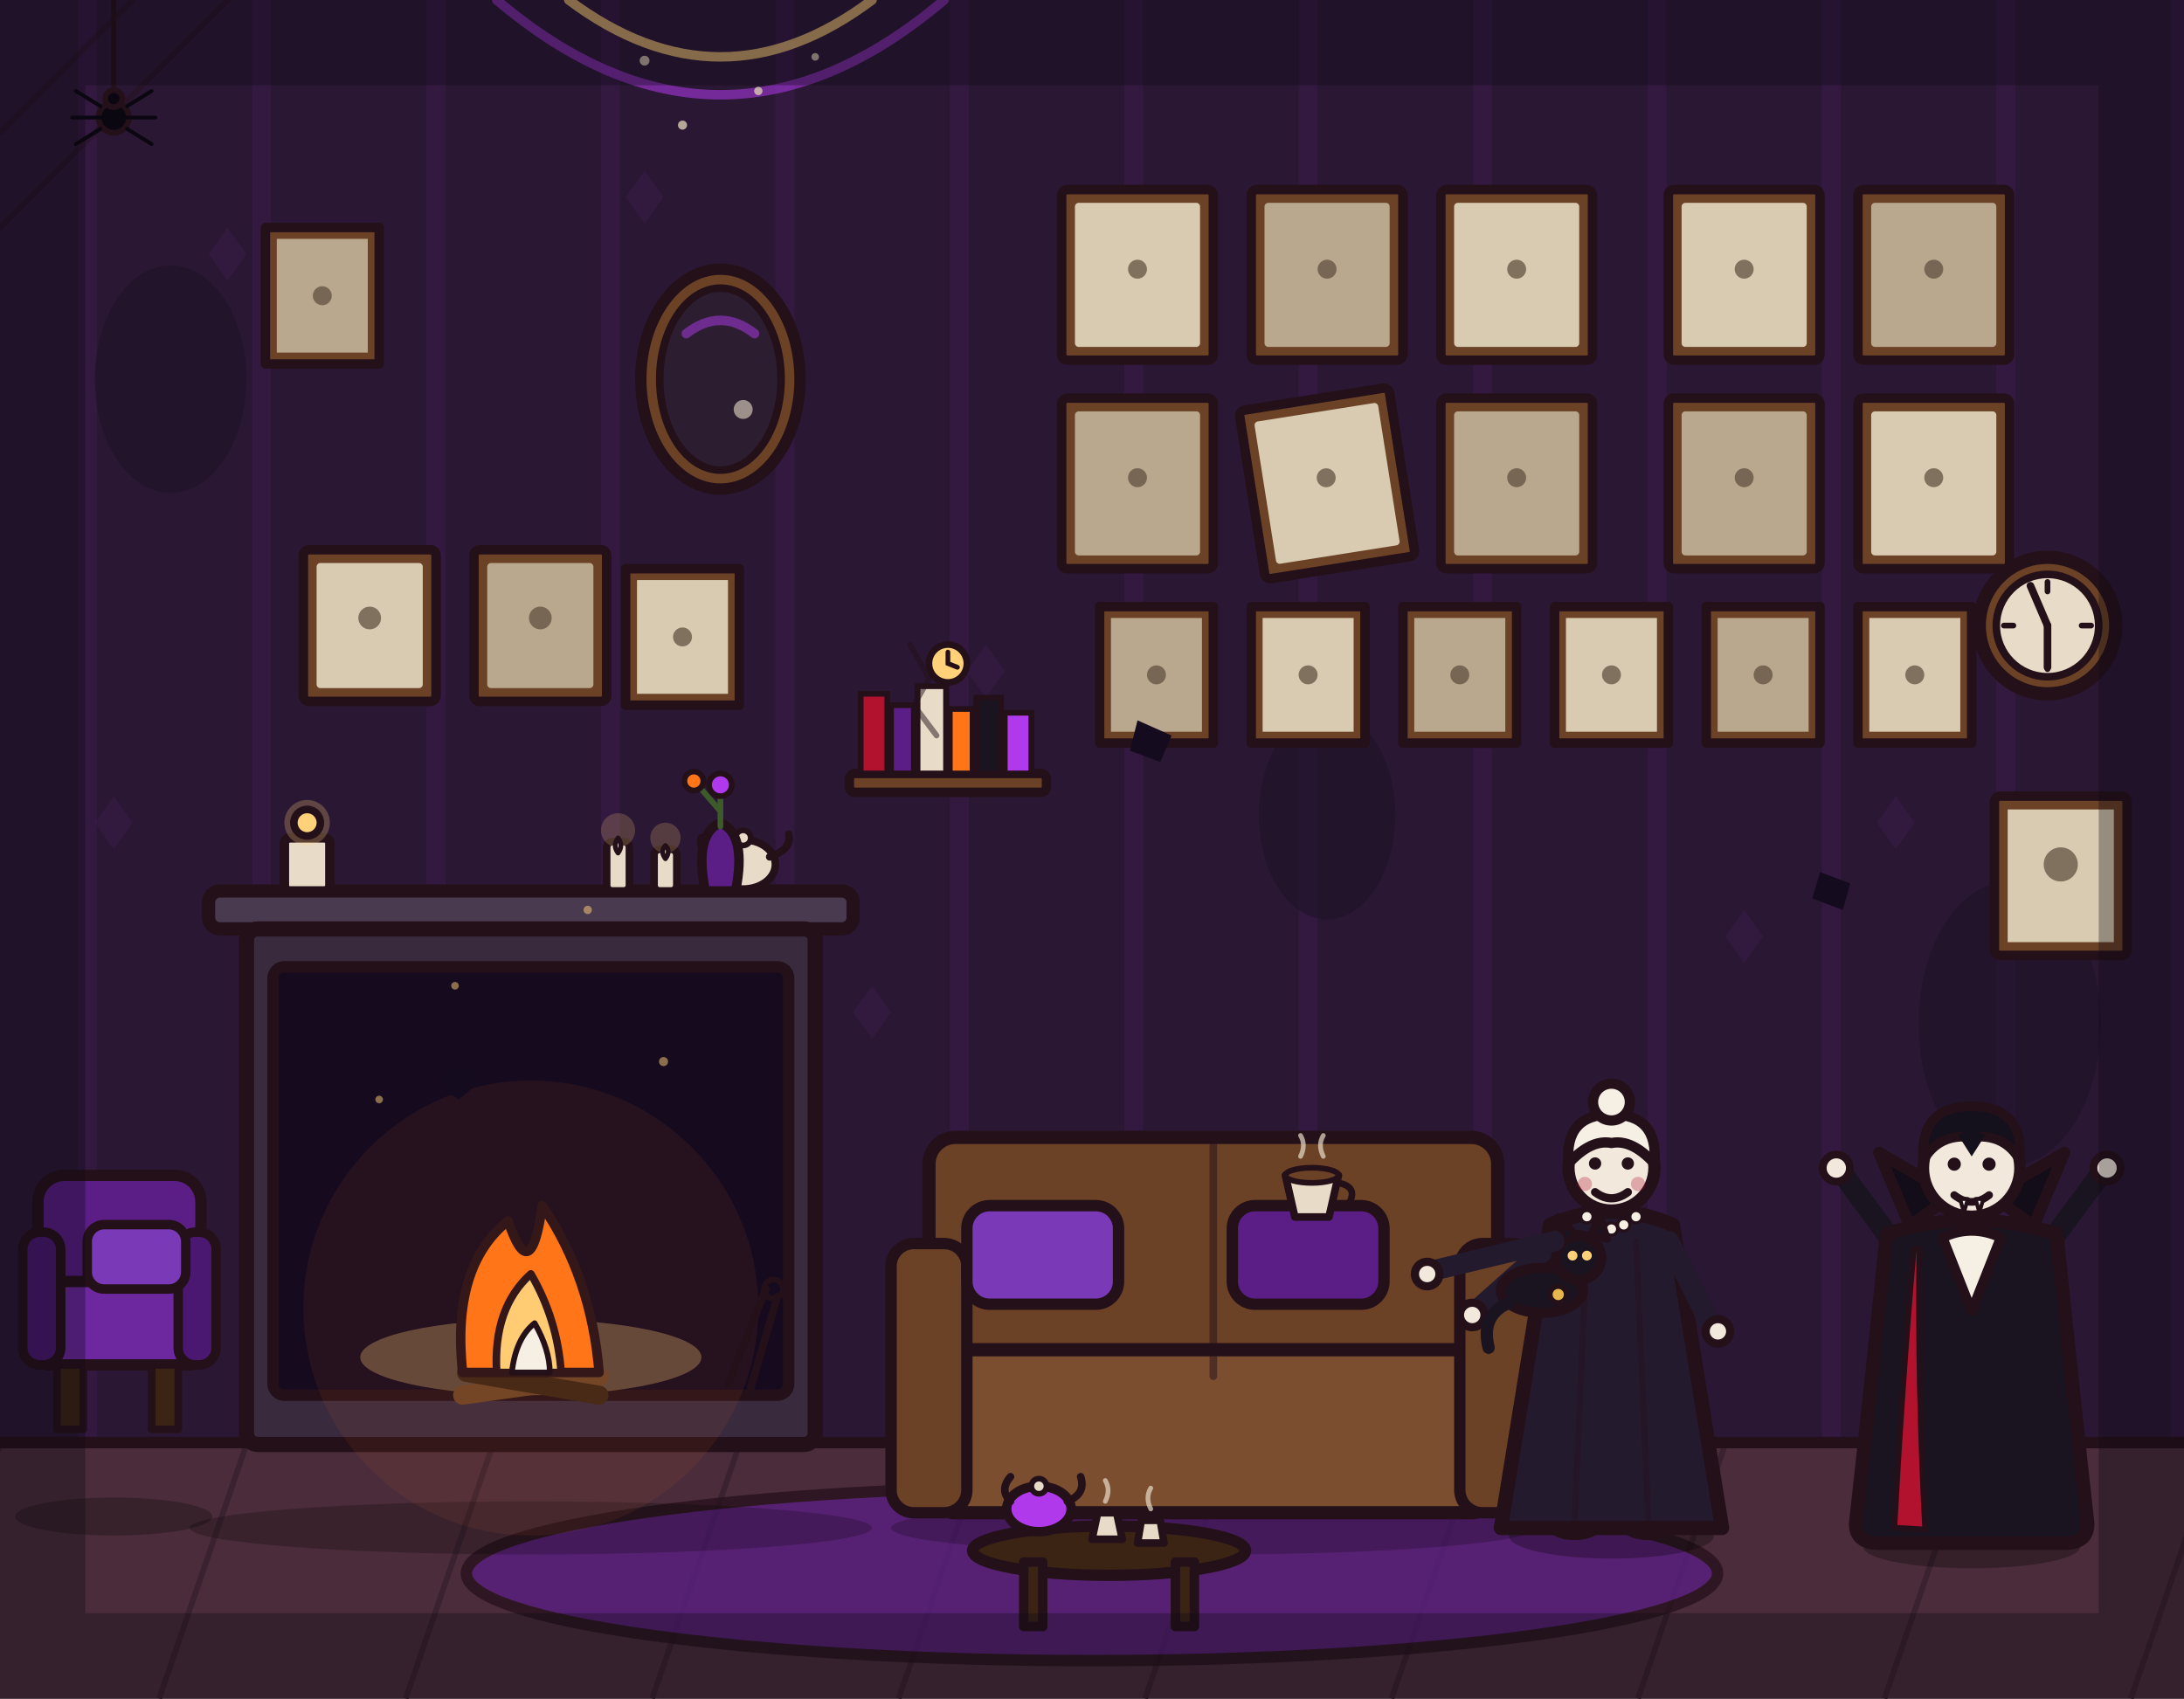
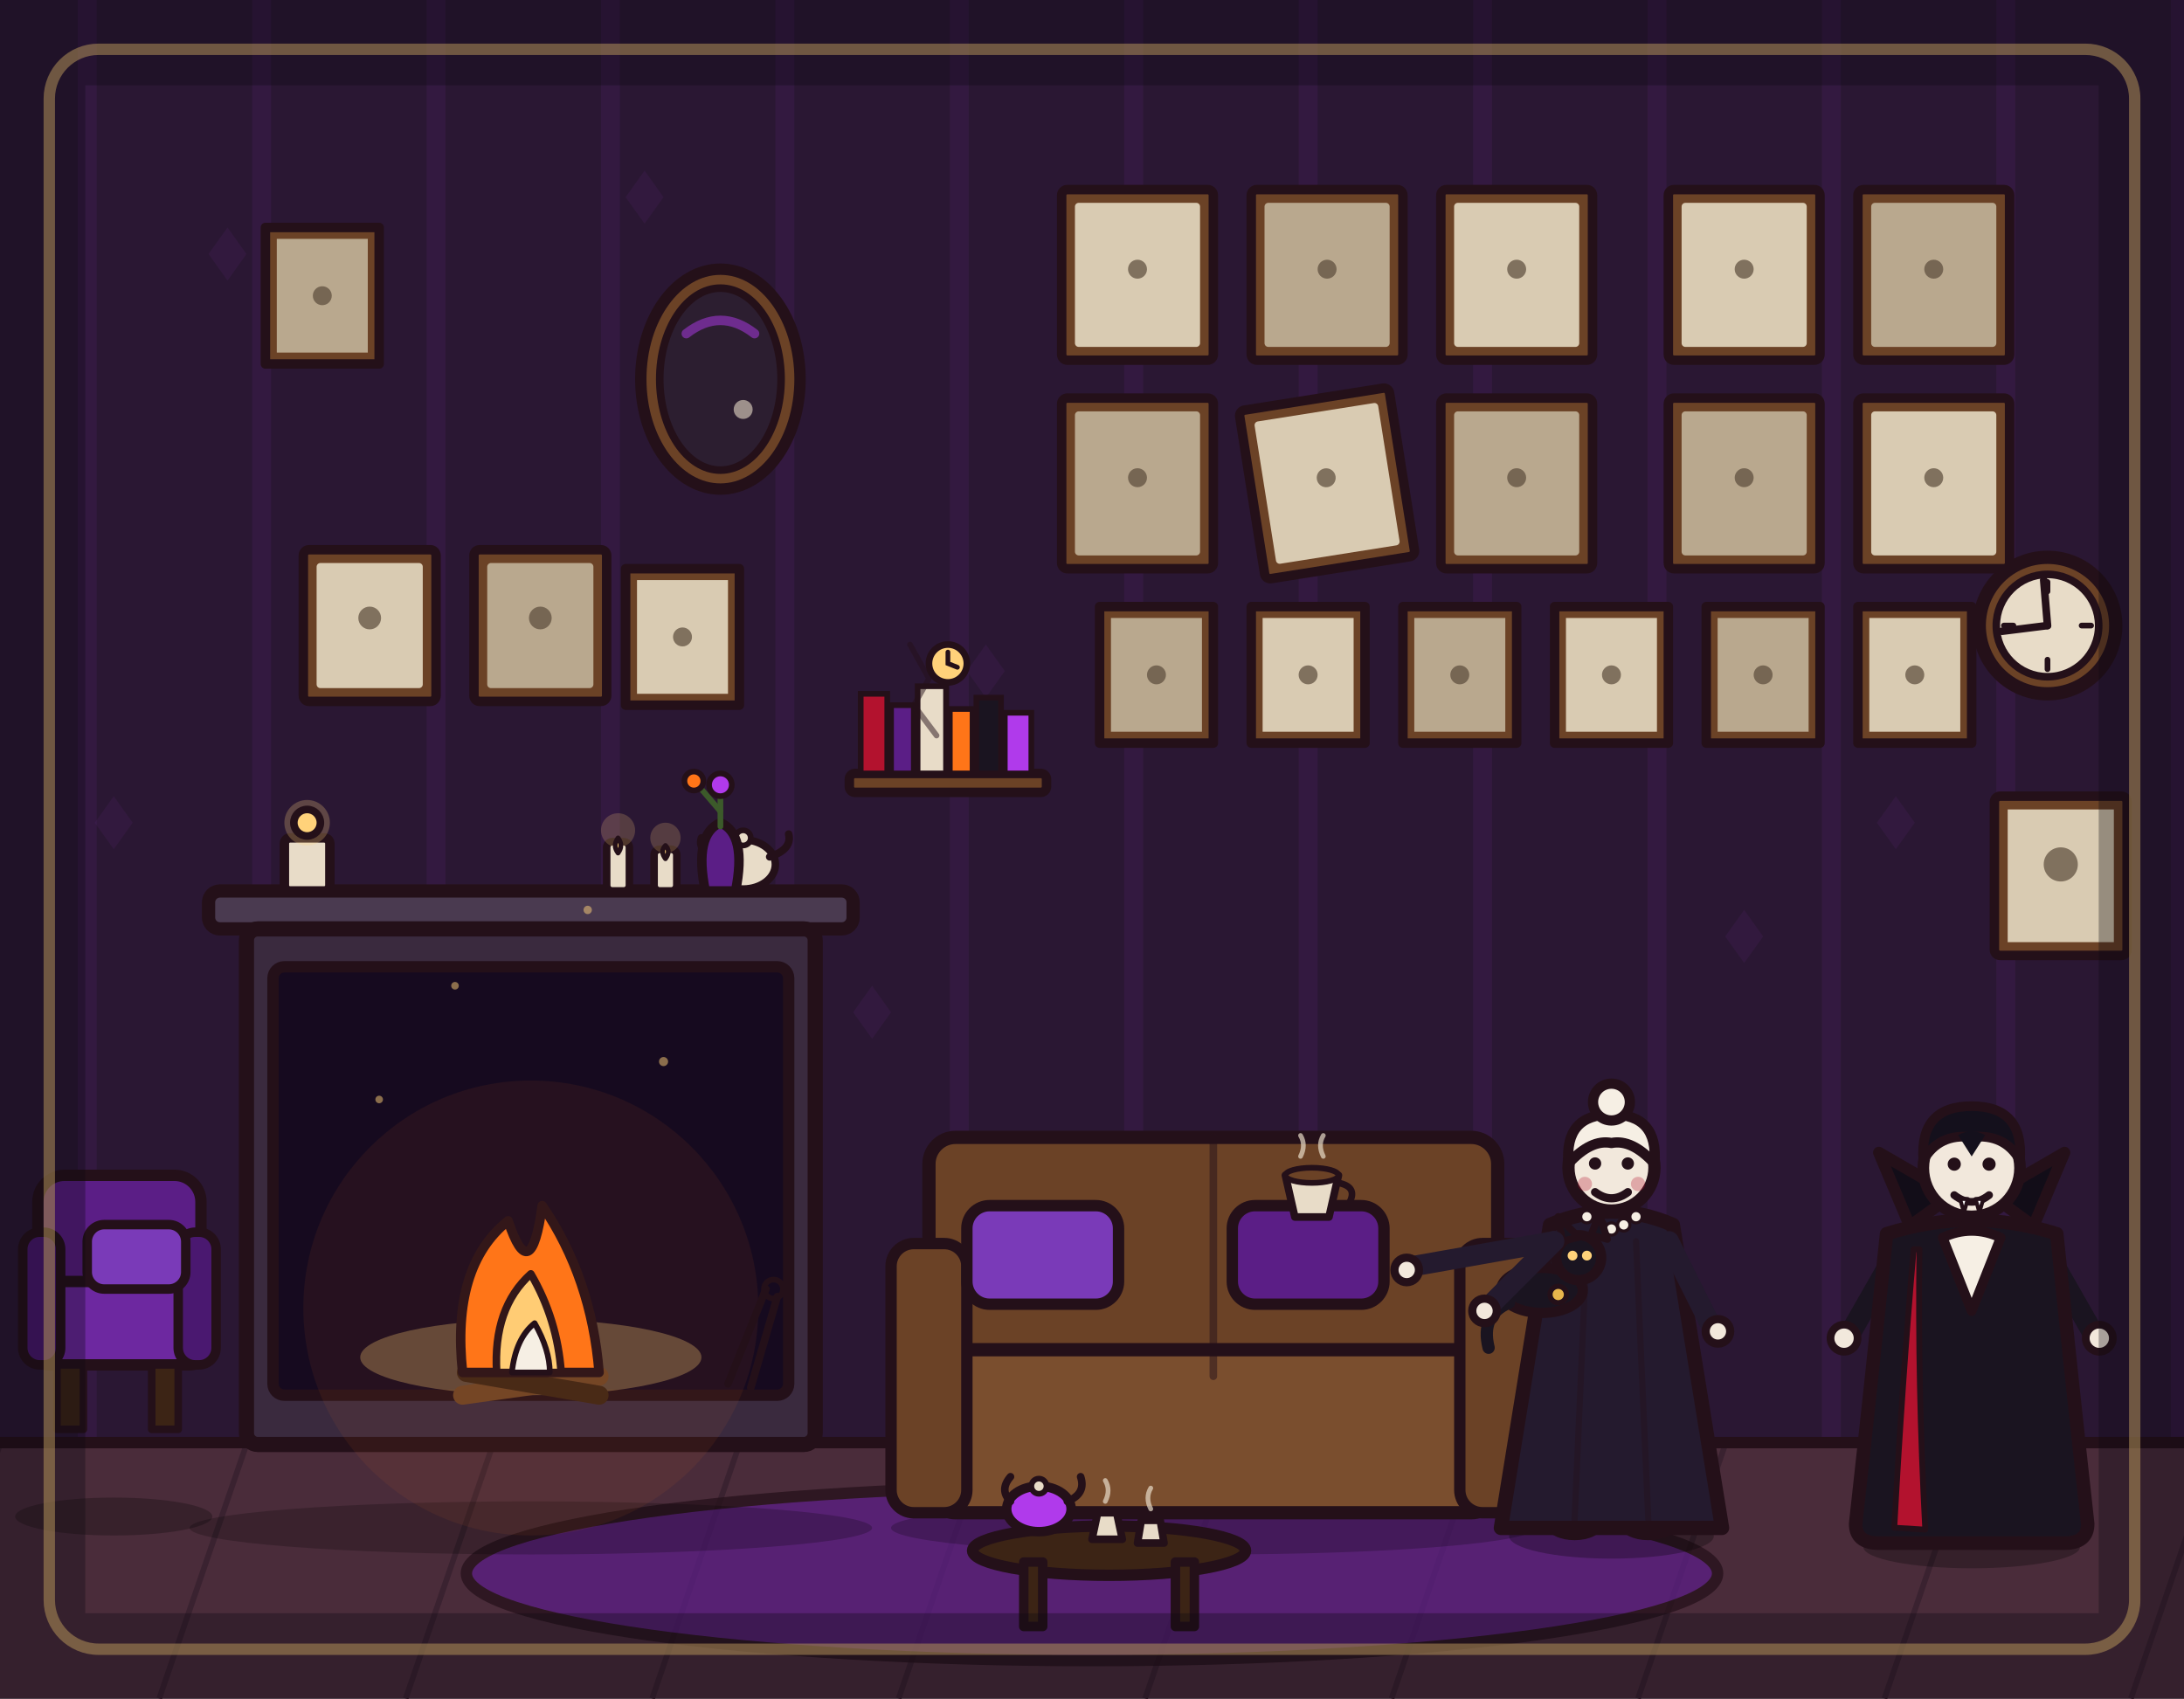
<svg xmlns="http://www.w3.org/2000/svg" viewBox="0 0 1152 896" width="1152" height="896">
  <rect x="0" y="0" width="1152" height="896" fill="#2a1733" />
  <path d="M46 0V762M138 0V762M230 0V762M322 0V762M414 0V762M506 0V762M598 0V762M690 0V762M782 0V762M874 0V762M966 0V762M1058 0V762M1150 0V762" stroke="#b03aeb" stroke-width="10" opacity=".07" fill="none" />
-   <g fill="#1d1226" opacity=".6">
-     <ellipse cx="210" cy="610" rx="55" ry="85" />
-     <ellipse cx="1060" cy="540" rx="48" ry="75" />
-     <ellipse cx="700" cy="430" rx="36" ry="55" />
-     <ellipse cx="90" cy="200" rx="40" ry="60" />
-   </g>
-   <g stroke="#241019" stroke-width="3" opacity=".4" fill="none" stroke-linecap="round">
-     <path d="M0 70 L70 0" />
-     <path d="M0 120 L120 0" />
-     <path d="M70 0 Q36 34 0 70" />
-     <path d="M120 0 Q62 58 0 120" />
-   </g>
-   <g fill="none" stroke-linecap="round">
-     <path d="M300 0 Q380 60 460 0" stroke="#ffd27a" stroke-width="5" opacity=".7" />
-     <path d="M262 0 Q380 100 498 0" stroke="#b03aeb" stroke-width="5" opacity=".55" />
-   </g>
-   <g fill="#d9cbb2" opacity=".8">
-     <circle cx="340" cy="32" r="2.6" />
-     <circle cx="400" cy="48" r="2.2" />
-     <circle cx="360" cy="66" r="2.4" />
-     <circle cx="430" cy="30" r="2" />
-   </g>
  <g>
    <rect x="160" y="290" width="70" height="80" rx="3" fill="#6b4226" stroke="#241019" stroke-width="5" stroke-linejoin="round" stroke-linecap="round" />
    <rect x="167" y="297" width="56" height="66" rx="2" fill="#d9cbb2" stroke="none" />
    <circle cx="195" cy="326" r="6" fill="#5a4a3a" opacity=".7" stroke="none" />
    <rect x="250" y="290" width="70" height="80" rx="3" fill="#6b4226" stroke="#241019" stroke-width="5" stroke-linejoin="round" stroke-linecap="round" />
    <rect x="257" y="297" width="56" height="66" rx="2" fill="#b9a88e" stroke="none" />
    <circle cx="285" cy="326" r="6" fill="#5a4a3a" opacity=".7" stroke="none" />
    <rect x="560" y="100" width="80" height="90" rx="3" fill="#6b4226" stroke="#241019" stroke-width="5" stroke-linejoin="round" stroke-linecap="round" />
    <rect x="567" y="107" width="66" height="76" rx="2" fill="#d9cbb2" stroke="none" />
    <circle cx="600" cy="142" r="5" fill="#5a4a3a" opacity=".7" stroke="none" />
    <rect x="660" y="100" width="80" height="90" rx="3" fill="#6b4226" stroke="#241019" stroke-width="5" stroke-linejoin="round" stroke-linecap="round" />
    <rect x="667" y="107" width="66" height="76" rx="2" fill="#b9a88e" stroke="none" />
    <circle cx="700" cy="142" r="5" fill="#5a4a3a" opacity=".7" stroke="none" />
    <rect x="760" y="100" width="80" height="90" rx="3" fill="#6b4226" stroke="#241019" stroke-width="5" stroke-linejoin="round" stroke-linecap="round" />
    <rect x="767" y="107" width="66" height="76" rx="2" fill="#d9cbb2" stroke="none" />
    <circle cx="800" cy="142" r="5" fill="#5a4a3a" opacity=".7" stroke="none" />
    <rect x="560" y="210" width="80" height="90" rx="3" fill="#6b4226" stroke="#241019" stroke-width="5" stroke-linejoin="round" stroke-linecap="round" />
    <rect x="567" y="217" width="66" height="76" rx="2" fill="#b9a88e" stroke="none" />
    <circle cx="600" cy="252" r="5" fill="#5a4a3a" opacity=".7" stroke="none" />
    <g transform="rotate(-9 700 255)">
      <rect x="660" y="210" width="80" height="90" rx="3" fill="#6b4226" stroke="#241019" stroke-width="5" stroke-linejoin="round" stroke-linecap="round" />
      <rect x="667" y="217" width="66" height="76" rx="2" fill="#d9cbb2" stroke="none" />
      <circle cx="700" cy="252" r="5" fill="#5a4a3a" opacity=".7" stroke="none" />
    </g>
    <rect x="760" y="210" width="80" height="90" rx="3" fill="#6b4226" stroke="#241019" stroke-width="5" stroke-linejoin="round" stroke-linecap="round" />
    <rect x="767" y="217" width="66" height="76" rx="2" fill="#b9a88e" stroke="none" />
    <circle cx="800" cy="252" r="5" fill="#5a4a3a" opacity=".7" stroke="none" />
    <rect x="880" y="100" width="80" height="90" rx="3" fill="#6b4226" stroke="#241019" stroke-width="5" stroke-linejoin="round" stroke-linecap="round" />
    <rect x="887" y="107" width="66" height="76" rx="2" fill="#d9cbb2" stroke="none" />
    <circle cx="920" cy="142" r="5" fill="#5a4a3a" opacity=".7" stroke="none" />
    <rect x="980" y="100" width="80" height="90" rx="3" fill="#6b4226" stroke="#241019" stroke-width="5" stroke-linejoin="round" stroke-linecap="round" />
    <rect x="987" y="107" width="66" height="76" rx="2" fill="#b9a88e" stroke="none" />
    <circle cx="1020" cy="142" r="5" fill="#5a4a3a" opacity=".7" stroke="none" />
    <rect x="880" y="210" width="80" height="90" rx="3" fill="#6b4226" stroke="#241019" stroke-width="5" stroke-linejoin="round" stroke-linecap="round" />
    <rect x="887" y="217" width="66" height="76" rx="2" fill="#b9a88e" stroke="none" />
    <circle cx="920" cy="252" r="5" fill="#5a4a3a" opacity=".7" stroke="none" />
    <rect x="980" y="210" width="80" height="90" rx="3" fill="#6b4226" stroke="#241019" stroke-width="5" stroke-linejoin="round" stroke-linecap="round" />
    <rect x="987" y="217" width="66" height="76" rx="2" fill="#d9cbb2" stroke="none" />
    <circle cx="1020" cy="252" r="5" fill="#5a4a3a" opacity=".7" stroke="none" />
  </g>
  <g>
    <circle cx="1080" cy="330" r="36" fill="#6b4226" stroke="#241019" stroke-width="7" stroke-linejoin="round" stroke-linecap="round" />
    <circle cx="1080" cy="330" r="27" fill="#e8dcc8" stroke="#241019" stroke-width="4" stroke-linejoin="round" stroke-linecap="round" />
-     <line x1="1080" y1="330" x2="1071" y2="309" stroke="#241019" stroke-width="4" stroke-linecap="round" />
-     <line x1="1080" y1="330" x2="1080" y2="352" stroke="#241019" stroke-width="4" stroke-linecap="round" />
+     <line x1="1080" y1="330" x2="1078" y2="306" stroke="#241019" stroke-width="4" stroke-linecap="round" />
+     <line x1="1080" y1="330" x2="1056" y2="333" stroke="#241019" stroke-width="4" stroke-linecap="round" />
    <line x1="1080" y1="307" x2="1080" y2="312" stroke="#241019" stroke-width="3" stroke-linecap="round" />
    <line x1="1080" y1="348" x2="1080" y2="353" stroke="#241019" stroke-width="3" stroke-linecap="round" />
    <line x1="1057" y1="330" x2="1062" y2="330" stroke="#241019" stroke-width="3" stroke-linecap="round" />
    <line x1="1098" y1="330" x2="1103" y2="330" stroke="#241019" stroke-width="3" stroke-linecap="round" />
  </g>
  <rect x="0" y="760" width="1152" height="136" fill="#4a2c3a" />
  <path d="M0 762 L-46 896M130 762 L84 896M260 762 L214 896M390 762 L344 896M520 762 L474 896M650 762 L604 896M780 762 L734 896M910 762 L864 896M1040 762 L994 896M1170 762 L1124 896" stroke="#3a2230" stroke-width="3" fill="none" />
  <line x1="0" y1="761" x2="1152" y2="761" stroke="#241019" stroke-width="6" stroke-linecap="round" />
  <ellipse cx="576" cy="830" rx="330" ry="46" fill="#5b1e86" stroke="#241019" stroke-width="6" stroke-linejoin="round" stroke-linecap="round" opacity="0.75" />
  <ellipse cx="280" cy="806" rx="180" ry="14" fill="#000000" stroke="none" opacity="0.22" />
  <rect x="110" y="470" width="340" height="20" rx="6" fill="#4a3a50" stroke="#241019" stroke-width="7" stroke-linejoin="round" stroke-linecap="round" />
  <rect x="130" y="490" width="300" height="272" rx="6" fill="#3a2a3e" stroke="#241019" stroke-width="8" stroke-linejoin="round" stroke-linecap="round" />
  <rect x="144" y="510" width="272" height="226" rx="6" fill="#160a1f" stroke="#241019" stroke-width="6" stroke-linejoin="round" stroke-linecap="round" />
  <ellipse cx="280" cy="716" rx="90" ry="20" fill="#ffd27a" opacity="0.3" stroke="none" />
  <line x1="244" y1="736" x2="316" y2="726" stroke="#6b4226" stroke-width="10" stroke-linecap="round" />
  <line x1="316" y1="736" x2="246" y2="724" stroke="#3c2415" stroke-width="10" stroke-linecap="round" />
  <path d="M244 724 Q238 668 268 644 Q280 680 286 636 Q312 674 316 724 Z" fill="#ff7518" stroke="#241019" stroke-width="5" stroke-linejoin="round" stroke-linecap="round" />
  <path d="M262 724 Q260 690 280 672 Q294 696 296 724 Z" fill="#ffd27a" stroke="#241019" stroke-width="4" stroke-linejoin="round" stroke-linecap="round" />
  <rect x="150" y="442" width="24" height="28" rx="3" fill="#e8dcc8" stroke="#241019" stroke-width="5" stroke-linejoin="round" stroke-linecap="round" />
  <circle cx="162" cy="434" r="12" fill="#ffd27a" opacity="0.25" stroke="none" />
  <circle cx="162" cy="434" r="7" fill="#ffd27a" stroke="#241019" stroke-width="4" stroke-linejoin="round" stroke-linecap="round" />
  <ellipse cx="392" cy="456" rx="17" ry="13" fill="#e8dcc8" stroke="#241019" stroke-width="4" stroke-linejoin="round" stroke-linecap="round" />
  <path d="M406 452 Q418 448 416 440" fill="none" stroke="#241019" stroke-width="4" stroke-linecap="round" />
  <path d="M376 452 Q368 448 370 442" fill="none" stroke="#241019" stroke-width="4" stroke-linecap="round" />
  <circle cx="392" cy="442" r="4" fill="#e8dcc8" stroke="#241019" stroke-width="3" stroke-linejoin="round" stroke-linecap="round" />
  <path d="M372 470 Q366 440 380 434 Q394 440 388 470 Z" fill="#5b1e86" stroke="#241019" stroke-width="5" stroke-linejoin="round" stroke-linecap="round" />
  <line x1="380" y1="436" x2="380" y2="418" stroke="#3c5a2a" stroke-width="3" stroke-linecap="round" />
  <line x1="380" y1="428" x2="368" y2="414" stroke="#3c5a2a" stroke-width="3" stroke-linecap="round" />
  <circle cx="380" cy="414" r="6" fill="#b03aeb" stroke="#241019" stroke-width="3" stroke-linejoin="round" stroke-linecap="round" />
  <circle cx="366" cy="412" r="5" fill="#ff7518" stroke="#241019" stroke-width="3" stroke-linejoin="round" stroke-linecap="round" />
  <ellipse cx="640" cy="806" rx="170" ry="14" fill="#000000" stroke="none" opacity="0.22" />
  <rect x="490" y="600" width="300" height="130" rx="14" fill="#6b4226" stroke="#241019" stroke-width="7" stroke-linejoin="round" stroke-linecap="round" />
  <rect x="490" y="712" width="300" height="86" rx="14" fill="#7a4e2e" stroke="#241019" stroke-width="7" stroke-linejoin="round" stroke-linecap="round" />
  <rect x="470" y="656" width="40" height="142" rx="12" fill="#6b4226" stroke="#241019" stroke-width="6" stroke-linejoin="round" stroke-linecap="round" />
  <rect x="770" y="656" width="40" height="142" rx="12" fill="#6b4226" stroke="#241019" stroke-width="6" stroke-linejoin="round" stroke-linecap="round" />
  <rect x="510" y="636" width="80" height="52" rx="12" fill="#7a3ab8" stroke="#241019" stroke-width="6" stroke-linejoin="round" stroke-linecap="round" />
  <rect x="650" y="636" width="80" height="52" rx="12" fill="#5b1e86" stroke="#241019" stroke-width="6" stroke-linejoin="round" stroke-linecap="round" />
  <line x1="640" y1="600" x2="640" y2="726" stroke="#241019" stroke-width="4" stroke-linecap="round" opacity=".5" />
  <g transform="translate(850 806) scale(1.08 1.08)">
    <ellipse cx="0" cy="4" rx="50" ry="11" fill="#000000" stroke-width="0" stroke-linejoin="round" stroke-linecap="round" stroke="none" opacity="0.28" />
    <ellipse cx="-18" cy="-2" rx="12" ry="6" fill="#14101c" stroke="#241019" stroke-width="4" stroke-linejoin="round" stroke-linecap="round" />
    <ellipse cx="18" cy="-2" rx="12" ry="6" fill="#14101c" stroke="#241019" stroke-width="4" stroke-linejoin="round" stroke-linecap="round" />
    <path d="M-30 -148 L-54 0 L54 0 L30 -148 Q0 -161 -30 -148 Z" fill="#241a2e" stroke="#241019" stroke-width="7" stroke-linejoin="round" stroke-linecap="round" />
    <path d="M-12 -140 L-18 -4 M12 -140 L18 -4" fill="none" stroke="#241019" stroke-width="3" opacity=".4" stroke-linecap="round" />
-     <path d="M-28 -140 L-64 -108" fill="none" stroke="#241a2e" stroke-width="10" stroke-linecap="round" stroke-linejoin="round" />
-     <circle cx="-68" cy="-104" r="6" fill="#f2e8dc" stroke="#241019" stroke-width="4" stroke-linejoin="round" stroke-linecap="round" />
+     <path d="M-28 -140 L-96 -128" fill="none" stroke="#241a2e" stroke-width="10" stroke-linecap="round" stroke-linejoin="round" />
+     <circle cx="-100" cy="-126" r="6" fill="#f2e8dc" stroke="#241019" stroke-width="4" stroke-linejoin="round" stroke-linecap="round" />
    <path d="M28 -140 L48 -100" fill="none" stroke="#241a2e" stroke-width="10" stroke-linecap="round" stroke-linejoin="round" />
    <circle cx="52" cy="-96" r="6" fill="#f2e8dc" stroke="#241019" stroke-width="4" stroke-linejoin="round" stroke-linecap="round" />
    <circle cx="0" cy="-176" r="21" fill="#f2e8dc" stroke="#241019" stroke-width="6" stroke-linejoin="round" stroke-linecap="round" />
    <path d="M-21 -178 Q-23 -202 0 -202 Q23 -202 21 -178 Q10 -190 0 -188 Q-10 -190 -21 -178 Z" fill="#f6efe4" stroke="#241019" stroke-width="5" stroke-linejoin="round" stroke-linecap="round" />
    <circle cx="0" cy="-208" r="9" fill="#f6efe4" stroke="#241019" stroke-width="5" stroke-linejoin="round" stroke-linecap="round" />
    <circle cx="-8" cy="-178" r="3" fill="#241019" stroke-width="0" stroke-linejoin="round" stroke-linecap="round" stroke="none" />
    <circle cx="8" cy="-178" r="3" fill="#241019" stroke-width="0" stroke-linejoin="round" stroke-linecap="round" stroke="none" />
    <circle cx="-13" cy="-168" r="3.5" fill="#b3122e" opacity=".3" stroke="none" />
    <circle cx="13" cy="-168" r="3.5" fill="#b3122e" opacity=".3" stroke="none" />
    <path d="M-8 -164 Q0 -158 8 -164" fill="none" stroke="#241019" stroke-width="4" stroke-linecap="round" stroke-linejoin="round" />
    <circle cx="-12" cy="-152" r="3" fill="#f6efe4" stroke="#241019" stroke-width="1.5" stroke-linejoin="round" stroke-linecap="round" />
    <circle cx="-6" cy="-148" r="3" fill="#f6efe4" stroke="#241019" stroke-width="1.5" stroke-linejoin="round" stroke-linecap="round" />
    <circle cx="0" cy="-146" r="3" fill="#f6efe4" stroke="#241019" stroke-width="1.5" stroke-linejoin="round" stroke-linecap="round" />
    <circle cx="6" cy="-148" r="3" fill="#f6efe4" stroke="#241019" stroke-width="1.5" stroke-linejoin="round" stroke-linecap="round" />
    <circle cx="12" cy="-152" r="3" fill="#f6efe4" stroke="#241019" stroke-width="1.5" stroke-linejoin="round" stroke-linecap="round" />
  </g>
  <g transform="translate(1040 812) scale(1.02 1.02)">
    <ellipse cx="0" cy="4" rx="56" ry="11" fill="#000000" stroke-width="0" stroke-linejoin="round" stroke-linecap="round" stroke="none" opacity="0.28" />
    <path d="M-12 -62 L-16 -6" fill="none" stroke="#241a2e" stroke-width="15" stroke-linecap="round" stroke-linejoin="round" />
    <path d="M12 -62 L16 -6" fill="none" stroke="#241a2e" stroke-width="15" stroke-linecap="round" stroke-linejoin="round" />
    <ellipse cx="-18" cy="-4" rx="15" ry="7" fill="#14101c" stroke="#241019" stroke-width="4" stroke-linejoin="round" stroke-linecap="round" />
    <ellipse cx="18" cy="-4" rx="15" ry="7" fill="#14101c" stroke="#241019" stroke-width="4" stroke-linejoin="round" stroke-linecap="round" />
-     <path d="M-38 -150 L-66 -188" fill="none" stroke="#1a1420" stroke-width="11" stroke-linecap="round" stroke-linejoin="round" />
-     <circle cx="-70" cy="-192" r="7" fill="#f2e8dc" stroke="#241019" stroke-width="4" stroke-linejoin="round" stroke-linecap="round" />
-     <path d="M38 -150 L66 -188" fill="none" stroke="#1a1420" stroke-width="11" stroke-linecap="round" stroke-linejoin="round" />
-     <circle cx="70" cy="-192" r="7" fill="#f2e8dc" stroke="#241019" stroke-width="4" stroke-linejoin="round" stroke-linecap="round" />
+     <path d="M-38 -150 L-62 -108" fill="none" stroke="#1a1420" stroke-width="11" stroke-linecap="round" stroke-linejoin="round" />
+     <circle cx="-66" cy="-104" r="7" fill="#f2e8dc" stroke="#241019" stroke-width="4" stroke-linejoin="round" stroke-linecap="round" />
+     <path d="M38 -150 L62 -108" fill="none" stroke="#1a1420" stroke-width="11" stroke-linecap="round" stroke-linejoin="round" />
+     <circle cx="66" cy="-104" r="7" fill="#f2e8dc" stroke="#241019" stroke-width="4" stroke-linejoin="round" stroke-linecap="round" />
    <path d="M-44 -158 Q-52 -80 -60 -8 Q-60 2 -48 2 L48 2 Q60 2 60 -8 Q52 -80 44 -158 Q0 -172 -44 -158 Z" fill="#1a1420" stroke="#241019" stroke-width="7" stroke-linejoin="round" stroke-linecap="round" />
    <path d="M-32 -162 L-48 -200 L-10 -178 Z" fill="#120d18" stroke="#241019" stroke-width="6" stroke-linejoin="round" stroke-linecap="round" />
    <path d="M32 -162 L48 -200 L10 -178 Z" fill="#120d18" stroke="#241019" stroke-width="6" stroke-linejoin="round" stroke-linecap="round" />
    <path d="M-15 -156 L0 -118 L15 -156 Q0 -163 -15 -156 Z" fill="#f6efe4" stroke="#241019" stroke-width="5" stroke-linejoin="round" stroke-linecap="round" />
    <circle cx="0" cy="-192" r="25" fill="#f2e8dc" stroke="#241019" stroke-width="6" stroke-linejoin="round" stroke-linecap="round" />
    <path d="M-25 -196 Q-27 -224 0 -224 Q27 -224 25 -196 Q17 -210 0 -208 Q-17 -210 -25 -196 Z" fill="#14101c" stroke="#241019" stroke-width="5" stroke-linejoin="round" stroke-linecap="round" />
    <path d="M-7 -209 L0 -198 L7 -209 Q0 -213 -7 -209 Z" fill="#14101c" stroke-width="0" stroke-linejoin="round" stroke-linecap="round" stroke="none" />
    <circle cx="-9" cy="-194" r="3.4" fill="#241019" stroke-width="0" stroke-linejoin="round" stroke-linecap="round" stroke="none" />
    <circle cx="9" cy="-194" r="3.4" fill="#241019" stroke-width="0" stroke-linejoin="round" stroke-linecap="round" stroke="none" />
    <path d="M-9 -178 Q0 -171 9 -178" fill="none" stroke="#241019" stroke-width="4" stroke-linecap="round" stroke-linejoin="round" />
    <path d="M-6 -176 L-2 -176 L-4 -169 Z" fill="#ffffff" stroke="#241019" stroke-width="2" stroke-linejoin="round" stroke-linecap="round" />
    <path d="M2 -176 L6 -176 L4 -169 Z" fill="#ffffff" stroke="#241019" stroke-width="2" stroke-linejoin="round" stroke-linecap="round" />
  </g>
  <g fill="#b03aeb" opacity=".06">
    <path d="M120 120 l10 14 l-10 14 l-10 -14 Z" />
    <path d="M340 90 l10 14 l-10 14 l-10 -14 Z" />
    <path d="M520 340 l10 14 l-10 14 l-10 -14 Z" />
    <path d="M760 360 l10 14 l-10 14 l-10 -14 Z" />
    <path d="M1000 420 l10 14 l-10 14 l-10 -14 Z" />
    <path d="M60 420 l10 14 l-10 14 l-10 -14 Z" />
    <path d="M460 520 l10 14 l-10 14 l-10 -14 Z" />
    <path d="M920 480 l10 14 l-10 14 l-10 -14 Z" />
  </g>
  <ellipse cx="380" cy="200" rx="42" ry="58" fill="#6b4226" stroke="#241019" stroke-width="6" />
  <ellipse cx="380" cy="200" rx="32" ry="48" fill="#2c1e30" stroke="#241019" stroke-width="4" />
  <path d="M362 176 Q380 162 398 176" fill="none" stroke="#b03aeb" stroke-width="5" stroke-linecap="round" opacity=".5" />
  <circle cx="392" cy="216" r="5" fill="#e8dcc8" opacity=".6" stroke="none" />
  <rect x="448" y="408" width="104" height="10" rx="3" fill="#6b4226" stroke="#241019" stroke-width="5" stroke-linejoin="round" />
  <g stroke="#241019" stroke-width="3">
    <rect x="454" y="366" width="14" height="42" fill="#b3122e" />
    <rect x="470" y="372" width="12" height="36" fill="#5b1e86" />
    <rect x="484" y="362" width="15" height="46" fill="#e8dcc8" />
    <rect x="501" y="374" width="12" height="34" fill="#ff7518" />
    <rect x="515" y="368" width="13" height="40" fill="#1a1420" />
    <rect x="530" y="376" width="14" height="32" fill="#b03aeb" />
  </g>
  <circle cx="500" cy="350" r="10" fill="#ffd27a" stroke="#241019" stroke-width="3.5" />
  <path d="M500 344 L500 350 L505 352" fill="none" stroke="#241019" stroke-width="2.5" stroke-linecap="round" />
  <path d="M678 620 L706 620 L701 642 L683 642 Z" fill="#e8dcc8" stroke="#241019" stroke-width="4" stroke-linejoin="round" />
  <path d="M706 624 Q716 626 712 634" fill="none" stroke="#241019" stroke-width="3.5" stroke-linecap="round" />
  <ellipse cx="692" cy="620" rx="14" ry="4" fill="#6b4226" stroke="#241019" stroke-width="3" />
  <path d="M686 610 q3 -6 0 -11" fill="none" stroke="#e8dcc8" stroke-width="2.5" opacity=".7" stroke-linecap="round" />
  <path d="M698 610 q-3 -6 0 -11" fill="none" stroke="#e8dcc8" stroke-width="2.5" opacity=".7" stroke-linecap="round" />
  <g>
    <rect x="1052" y="420" width="70" height="84" rx="3" fill="#6b4226" stroke="#241019" stroke-width="5" stroke-linejoin="round" stroke-linecap="round" />
    <rect x="1059" y="427" width="56" height="70" fill="#d9cbb2" stroke="none" />
    <circle cx="1087" cy="456" r="9" fill="#5a4a3a" opacity=".7" stroke="none" />
  </g>
  <circle cx="280" cy="690" r="120" fill="#ff7518" opacity="0.07" stroke="none" />
  <g fill="#ffd27a" opacity=".5">
    <circle cx="350" cy="560" r="2.4" />
    <circle cx="240" cy="520" r="2" />
    <circle cx="310" cy="480" r="2.2" />
    <circle cx="200" cy="580" r="2" />
  </g>
-   <line x1="60" y1="0" x2="60" y2="52" stroke="#241019" stroke-width="2.5" />
-   <circle cx="60" cy="62" r="8" fill="#0b0710" stroke="#241019" stroke-width="3" />
-   <circle cx="60" cy="52" r="4.5" fill="#0b0710" stroke="#241019" stroke-width="3" />
-   <g stroke="#0b0710" stroke-width="2" stroke-linecap="round">
-     <line x1="53" y1="56" x2="40" y2="48" />
-     <line x1="53" y1="62" x2="38" y2="62" />
-     <line x1="53" y1="68" x2="40" y2="76" />
-     <line x1="67" y1="56" x2="80" y2="48" />
-     <line x1="67" y1="62" x2="82" y2="62" />
-     <line x1="67" y1="68" x2="80" y2="76" />
-   </g>
  <g transform="translate(1040 812) scale(1.02 1.02)">
    <path d="M-30 -150 Q-36 -80 -40 -6 L-24 -5 Q-28 -80 -27 -150 Z" fill="#b3122e" stroke="#241019" stroke-width="3" stroke-linejoin="round" />
  </g>
  <g transform="translate(850 806) scale(1.08 1.08)">
    <ellipse cx="-34" cy="-116" rx="20" ry="11" fill="#1a1420" stroke="#241019" stroke-width="5" stroke-linejoin="round" stroke-linecap="round" />
    <circle cx="-16" cy="-132" r="11" fill="#1a1420" stroke="#241019" stroke-width="5" stroke-linejoin="round" stroke-linecap="round" />
    <path d="M-24 -140 L-26 -152 L-16 -142 Z" fill="#1a1420" stroke="#241019" stroke-width="3.5" stroke-linejoin="round" stroke-linecap="round" />
    <path d="M-10 -143 L-6 -153 L-2 -141 Z" fill="#1a1420" stroke="#241019" stroke-width="3.5" stroke-linejoin="round" stroke-linecap="round" />
    <circle cx="-19" cy="-133" r="2.4" fill="#ffd27a" stroke="none" />
    <circle cx="-12" cy="-133" r="2.4" fill="#ffd27a" stroke="none" />
    <path d="M-50 -110 Q-64 -104 -60 -88" fill="none" stroke="#1a1420" stroke-width="6" stroke-linecap="round" />
    <circle cx="-26" cy="-114" r="4" fill="#e8b64c" stroke="#241019" stroke-width="2.5" stroke-linejoin="round" />
-     <path d="M-28 -140 L-86 -126" fill="none" stroke="#241a2e" stroke-width="10" stroke-linecap="round" />
-     <circle cx="-90" cy="-124" r="6" fill="#f2e8dc" stroke="#241019" stroke-width="4" stroke-linejoin="round" stroke-linecap="round" />
+     <path d="M-28 -140 L-58 -110" fill="none" stroke="#241a2e" stroke-width="10" stroke-linecap="round" />
+     <circle cx="-62" cy="-106" r="6" fill="#f2e8dc" stroke="#241019" stroke-width="4" stroke-linejoin="round" stroke-linecap="round" />
  </g>
  <g stroke="#241019" stroke-width="5" stroke-linejoin="round" stroke-linecap="round">
    <rect x="330" y="300" width="60" height="72" fill="#6b4226" />
    <rect x="580" y="320" width="60" height="72" fill="#6b4226" />
    <rect x="660" y="320" width="60" height="72" fill="#6b4226" />
    <rect x="740" y="320" width="60" height="72" fill="#6b4226" />
    <rect x="820" y="320" width="60" height="72" fill="#6b4226" />
    <rect x="900" y="320" width="60" height="72" fill="#6b4226" />
    <rect x="980" y="320" width="60" height="72" fill="#6b4226" />
    <rect x="140" y="120" width="60" height="72" fill="#6b4226" />
  </g>
  <g stroke="none">
    <rect x="336" y="306" width="48" height="60" fill="#d9cbb2" />
    <rect x="586" y="326" width="48" height="60" fill="#b9a88e" />
    <rect x="666" y="326" width="48" height="60" fill="#d9cbb2" />
    <rect x="746" y="326" width="48" height="60" fill="#b9a88e" />
    <rect x="826" y="326" width="48" height="60" fill="#d9cbb2" />
    <rect x="906" y="326" width="48" height="60" fill="#b9a88e" />
    <rect x="986" y="326" width="48" height="60" fill="#d9cbb2" />
    <rect x="146" y="126" width="48" height="60" fill="#b9a88e" />
    <circle cx="360" cy="336" r="5" fill="#5a4a3a" opacity=".7" />
    <circle cx="610" cy="356" r="5" fill="#5a4a3a" opacity=".7" />
    <circle cx="690" cy="356" r="5" fill="#5a4a3a" opacity=".7" />
    <circle cx="770" cy="356" r="5" fill="#5a4a3a" opacity=".7" />
    <circle cx="850" cy="356" r="5" fill="#5a4a3a" opacity=".7" />
    <circle cx="930" cy="356" r="5" fill="#5a4a3a" opacity=".7" />
    <circle cx="1010" cy="356" r="5" fill="#5a4a3a" opacity=".7" />
    <circle cx="170" cy="156" r="5" fill="#5a4a3a" opacity=".7" />
-   </g>
-   <g fill="#150b1e">
-     <path d="M600 380 l18 8 l-6 14 l-16 -6 Z" />
-     <path d="M240 560 l14 10 l-12 10 l-12 -8 Z" />
-     <path d="M960 460 l16 6 l-4 14 l-16 -6 Z" />
  </g>
  <path d="M480 340 l10 18 l-8 14 l12 16" fill="none" stroke="#241019" stroke-width="3" opacity=".5" stroke-linecap="round" />
  <ellipse cx="60" cy="800" rx="52" ry="10" fill="#000000" opacity=".25" stroke="none" />
  <rect x="20" y="620" width="86" height="90" rx="14" fill="#5b1e86" stroke="#241019" stroke-width="6" stroke-linejoin="round" stroke-linecap="round" />
  <rect x="16" y="676" width="94" height="44" rx="10" fill="#6d28a0" stroke="#241019" stroke-width="6" stroke-linejoin="round" stroke-linecap="round" />
  <rect x="12" y="650" width="20" height="70" rx="9" fill="#4a1870" stroke="#241019" stroke-width="5" stroke-linejoin="round" stroke-linecap="round" />
  <rect x="94" y="650" width="20" height="70" rx="9" fill="#4a1870" stroke="#241019" stroke-width="5" stroke-linejoin="round" stroke-linecap="round" />
  <rect x="30" y="720" width="14" height="34" fill="#3c2415" stroke="#241019" stroke-width="4" stroke-linejoin="round" stroke-linecap="round" />
  <rect x="80" y="720" width="14" height="34" fill="#3c2415" stroke="#241019" stroke-width="4" stroke-linejoin="round" stroke-linecap="round" />
  <rect x="46" y="646" width="52" height="34" rx="9" fill="#7a3ab8" stroke="#241019" stroke-width="5" stroke-linejoin="round" stroke-linecap="round" />
  <ellipse cx="585" cy="818" rx="72" ry="13" fill="#3c2415" stroke="#241019" stroke-width="6" stroke-linejoin="round" stroke-linecap="round" />
  <rect x="540" y="824" width="10" height="34" fill="#3c2415" stroke="#241019" stroke-width="5" stroke-linejoin="round" stroke-linecap="round" />
  <rect x="620" y="824" width="10" height="34" fill="#3c2415" stroke="#241019" stroke-width="5" stroke-linejoin="round" stroke-linecap="round" />
  <ellipse cx="548" cy="796" rx="17" ry="12" fill="#b03aeb" stroke="#241019" stroke-width="5" stroke-linejoin="round" stroke-linecap="round" />
  <path d="M563 792 Q573 788 570 779" fill="none" stroke="#241019" stroke-width="4" stroke-linecap="round" />
  <path d="M533 792 Q527 786 533 779" fill="none" stroke="#241019" stroke-width="4" stroke-linecap="round" />
  <circle cx="548" cy="784" r="4" fill="#e8dcc8" stroke="#241019" stroke-width="3" stroke-linejoin="round" />
  <path d="M576 812 L592 812 L589 798 L579 798 Z" fill="#e8dcc8" stroke="#241019" stroke-width="4" stroke-linejoin="round" stroke-linecap="round" />
  <path d="M600 814 L614 814 L612 802 L602 802 Z" fill="#e8dcc8" stroke="#241019" stroke-width="4" stroke-linejoin="round" stroke-linecap="round" />
  <path d="M583 792 q3 -6 0 -11" fill="none" stroke="#e8dcc8" stroke-width="2.5" opacity=".7" stroke-linecap="round" />
  <path d="M607 796 q-3 -6 0 -11" fill="none" stroke="#e8dcc8" stroke-width="2.5" opacity=".7" stroke-linecap="round" />
  <path d="M270 724 Q272 706 282 698 Q290 712 290 724 Z" fill="#f6efe4" stroke="#241019" stroke-width="3" stroke-linejoin="round" stroke-linecap="round" />
  <line x1="384" y1="730" x2="404" y2="680" stroke="#241019" stroke-width="4" stroke-linecap="round" />
  <line x1="396" y1="732" x2="410" y2="684" stroke="#241019" stroke-width="4" stroke-linecap="round" />
  <circle cx="408" cy="680" r="5" fill="none" stroke="#241019" stroke-width="3" />
  <rect x="320" y="444" width="12" height="26" rx="3" fill="#e8dcc8" stroke="#241019" stroke-width="4" stroke-linejoin="round" stroke-linecap="round" />
  <rect x="345" y="448" width="12" height="22" rx="3" fill="#e8dcc8" stroke="#241019" stroke-width="4" stroke-linejoin="round" stroke-linecap="round" />
  <circle cx="326" cy="438" r="9" fill="#ffd27a" opacity=".2" stroke="none" />
  <path d="M326 442 Q329 446 326 450 Q323 446 326 442 Z" fill="#ffd27a" stroke="#241019" stroke-width="2.5" stroke-linejoin="round" />
  <circle cx="351" cy="442" r="8" fill="#ffd27a" opacity=".2" stroke="none" />
  <path d="M351 446 Q354 449 351 453 Q348 449 351 446 Z" fill="#ffd27a" stroke="#241019" stroke-width="2.5" stroke-linejoin="round" />
+   <rect x="26" y="26" width="1100" height="844" rx="26" fill="none" stroke="#ffd27a" stroke-width="6" opacity=".55" />
  <rect x="0" y="0" width="1152" height="896" fill="none" stroke="#0b0710" stroke-width="90" opacity="0.32" />
</svg>
